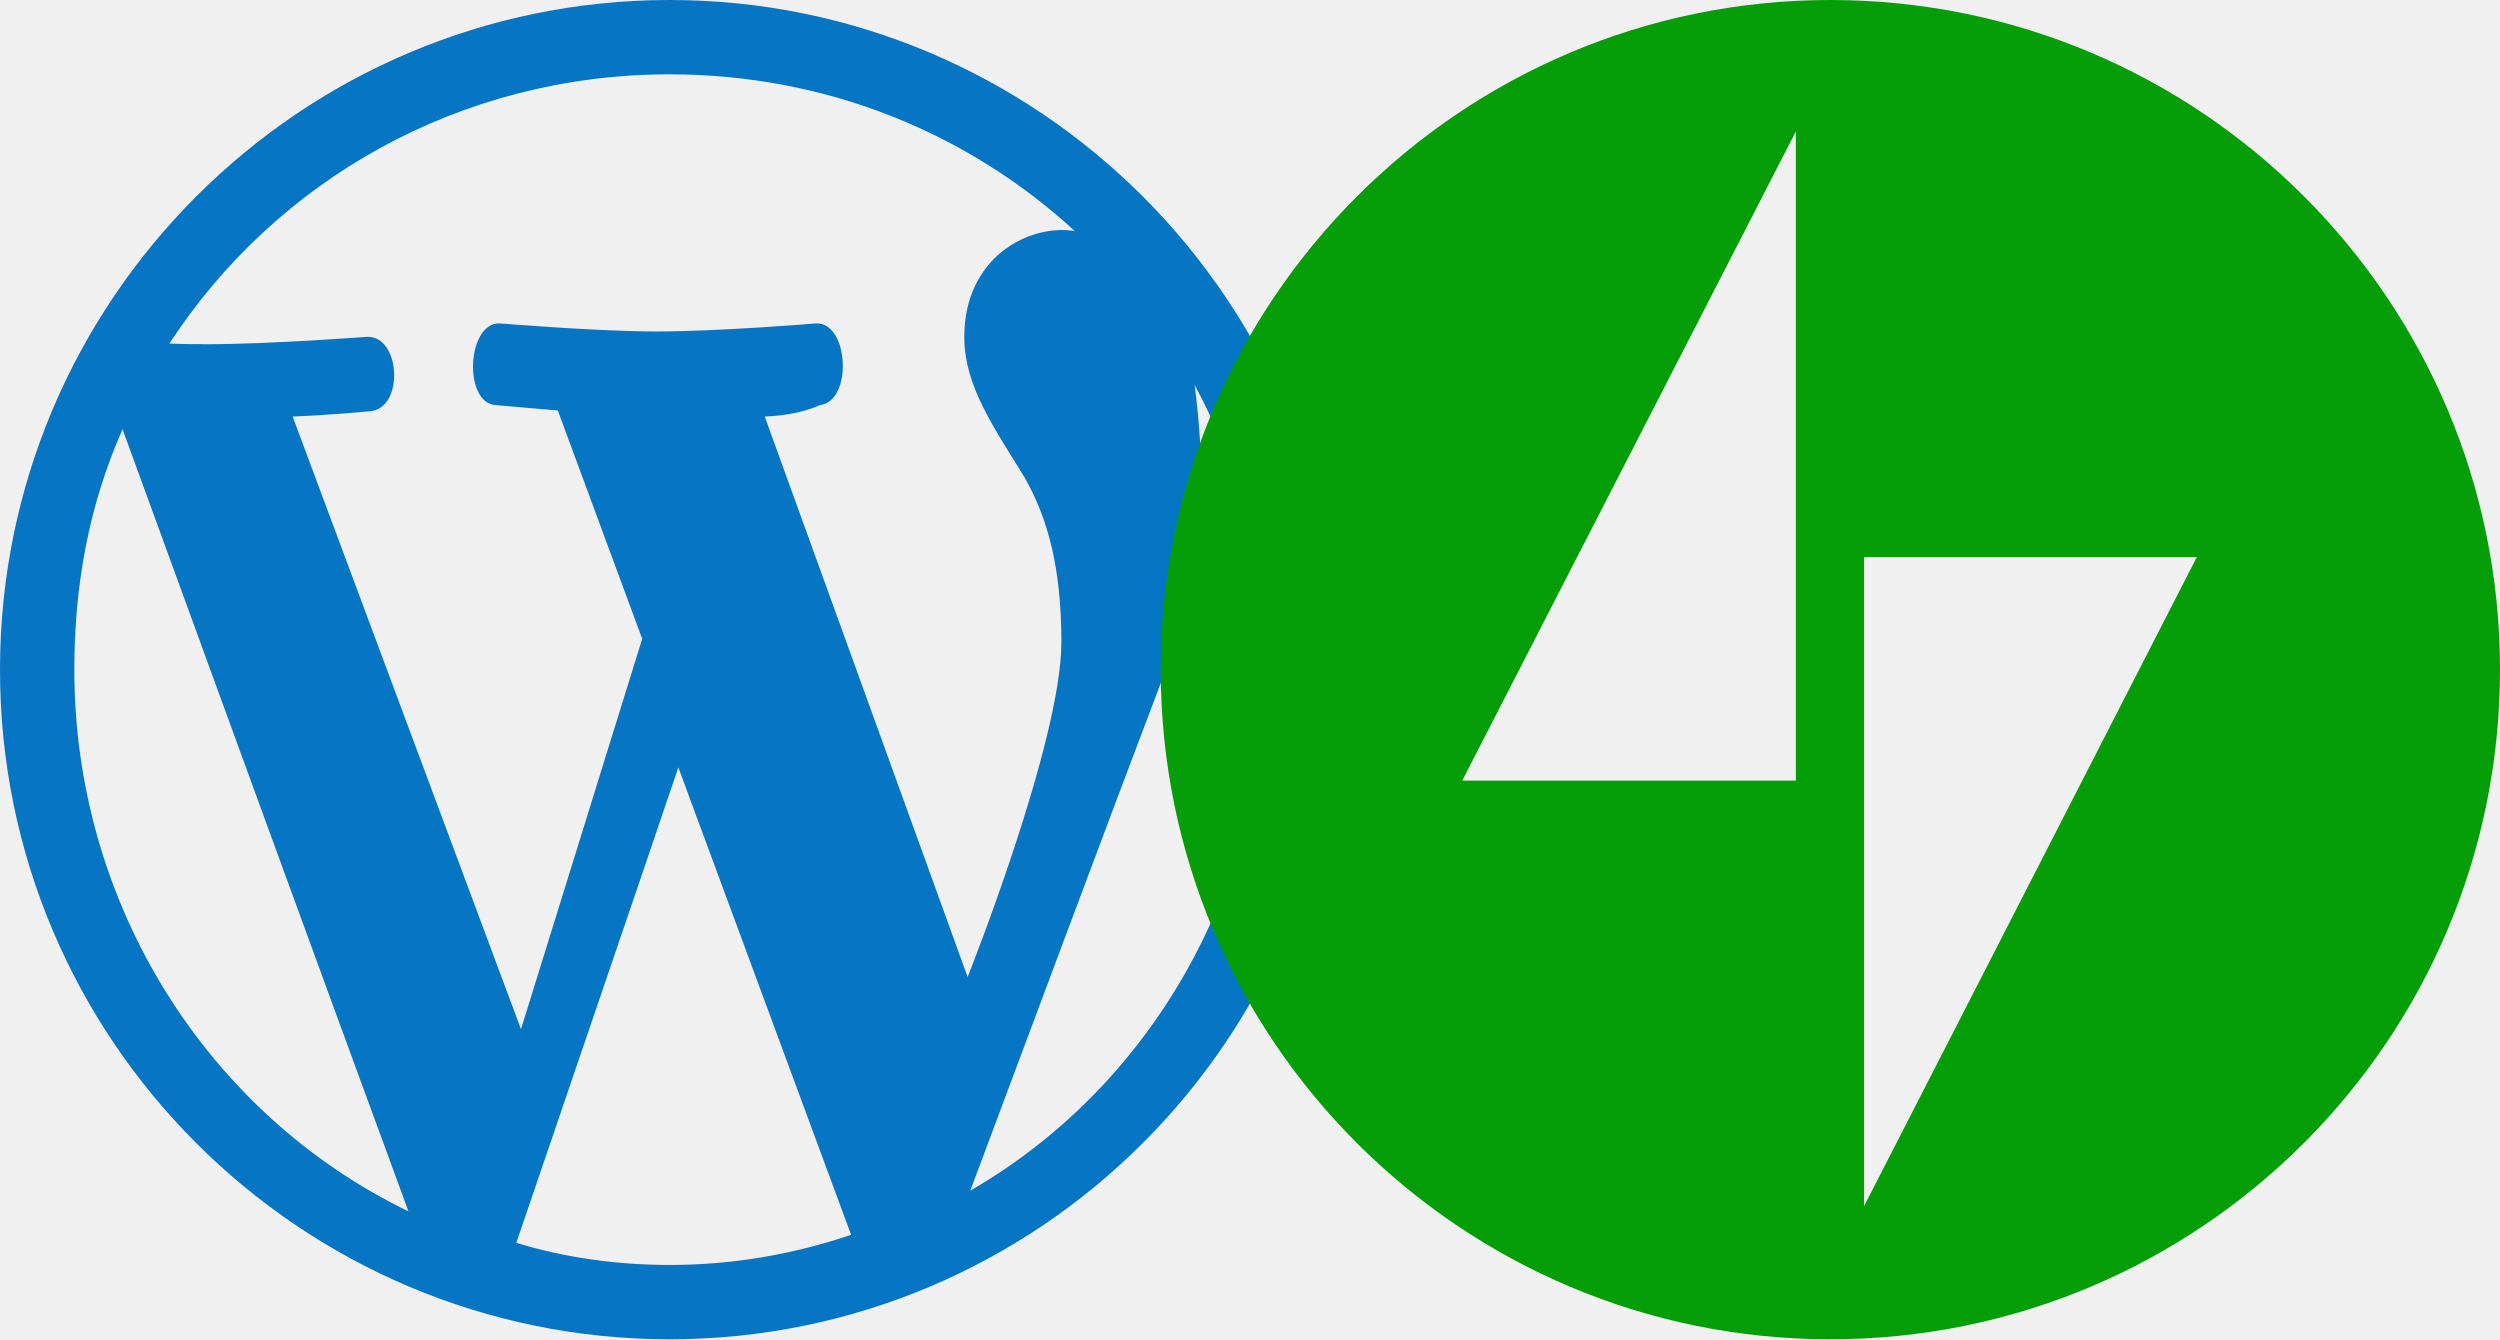
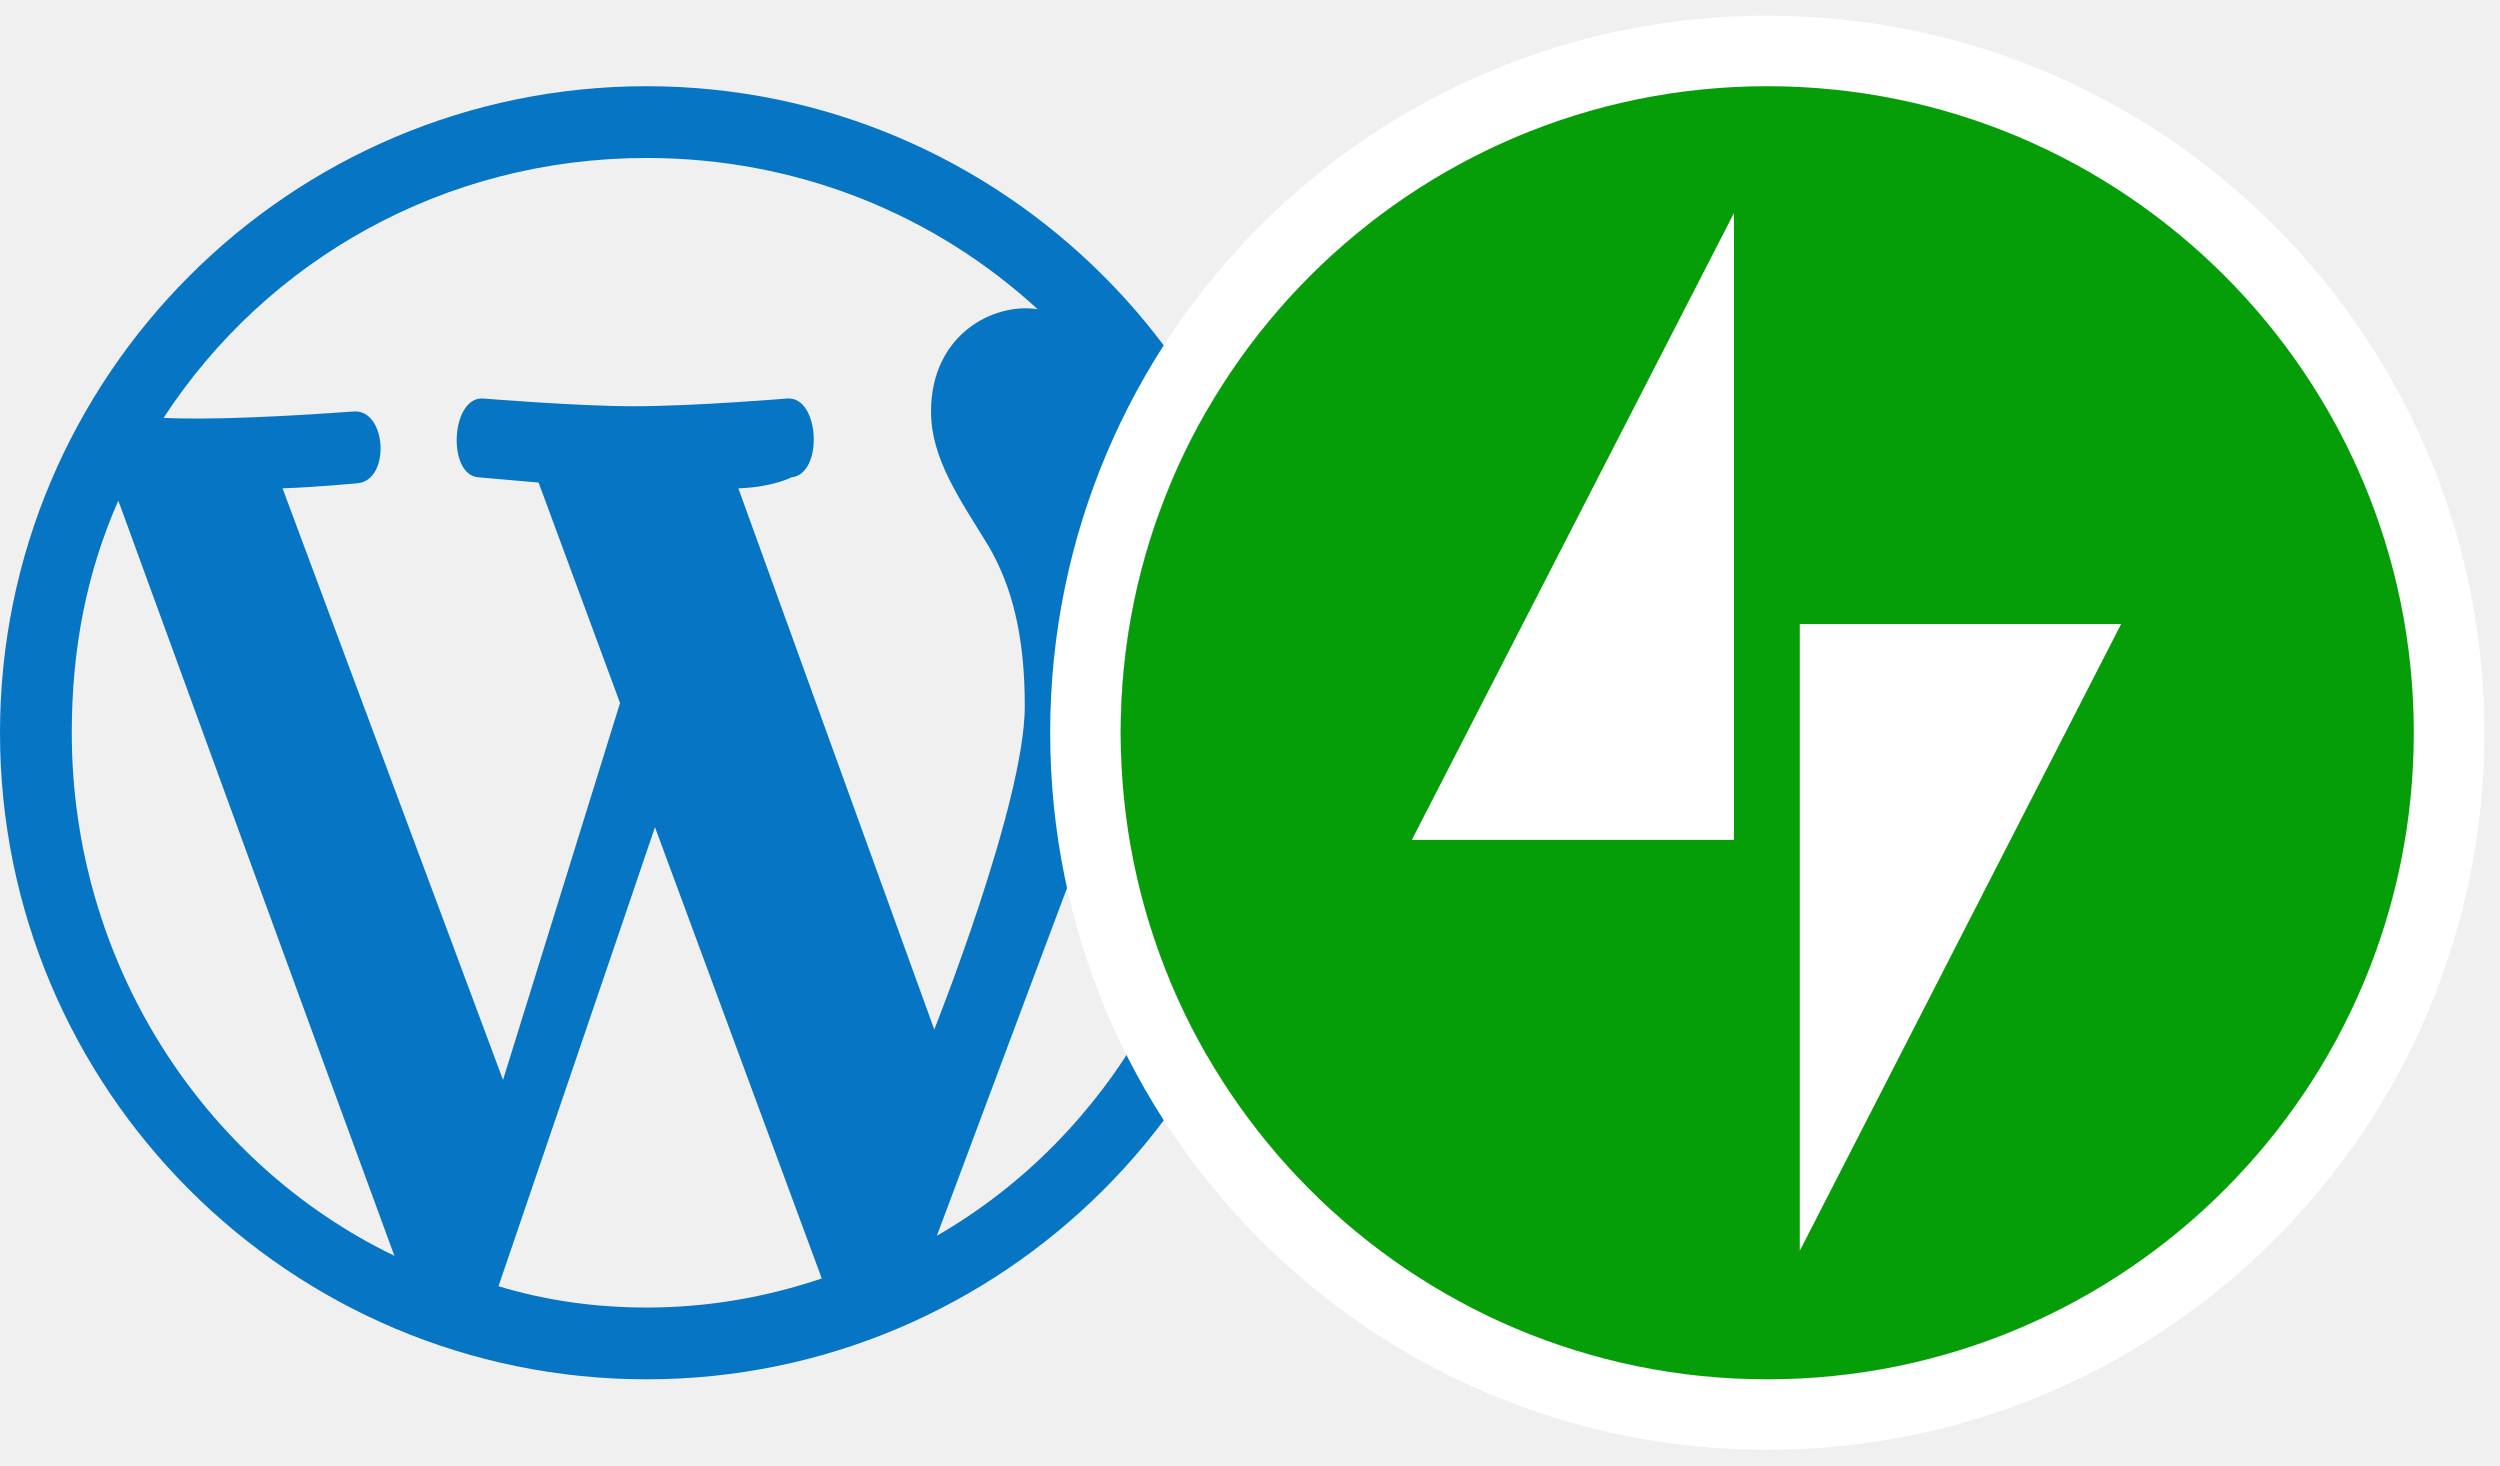
- <svg xmlns="http://www.w3.org/2000/svg" width="56" height="30" viewBox="0 0 56 30" fill="none">
-   <path d="M30 15C30 6.735 23.265 0 15 0C6.72 0 0 6.735 0 15C0 23.28 6.72 30 15 30C23.265 30 30 23.28 30 15ZM11.67 23.055L6.555 9.33C7.38 9.3 8.31 9.21 8.31 9.21C9.06 9.12 8.97 7.515 8.22 7.545C8.22 7.545 6.045 7.71 4.665 7.71C4.395 7.71 4.11 7.71 3.795 7.695C6.18 4.035 10.305 1.665 15 1.665C18.495 1.665 21.675 2.97 24.075 5.175C23.055 5.01 21.6 5.76 21.6 7.545C21.6 8.655 22.275 9.585 22.95 10.695C23.475 11.61 23.775 12.735 23.775 14.385C23.775 16.62 21.675 21.885 21.675 21.885L17.13 9.33C17.94 9.3 18.36 9.075 18.36 9.075C19.11 9 19.02 7.2 18.27 7.245C18.27 7.245 16.11 7.425 14.7 7.425C13.395 7.425 11.205 7.245 11.205 7.245C10.455 7.2 10.365 9.045 11.115 9.075L12.495 9.195L14.385 14.31L11.67 23.055ZM26.115 15C26.475 14.04 27.225 12.195 26.76 8.625C27.81 10.56 28.335 12.69 28.335 15C28.335 19.935 25.74 24.36 21.735 26.67C23.19 22.785 24.645 18.87 26.115 15ZM9.15 27.135C4.68 24.975 1.665 20.295 1.665 15C1.665 13.05 2.01 11.28 2.745 9.615C4.875 15.45 7.005 21.3 9.15 27.135ZM15.195 17.19L19.065 27.66C17.775 28.095 16.425 28.335 15 28.335C13.815 28.335 12.645 28.17 11.565 27.84C12.78 24.27 13.995 20.73 15.195 17.19Z" fill="#0675C4" />
-   <path d="M41 0C32.736 0 26 6.718 26 15C26 23.282 32.718 30 41 30C49.282 30 56 23.282 56 15C56 6.718 49.282 0 41 0ZM40.227 17.485H32.755L40.227 2.945V17.485ZM41.755 27.018V12.479H49.209L41.755 27.018Z" fill="#069E08" />
+ <svg xmlns="http://www.w3.org/2000/svg" width="58" height="34" viewBox="0 0 58 34" fill="none">
+   <path d="M30 17C30 8.735 23.265 2 15 2C6.72 2 0 8.735 0 17C0 25.28 6.72 32 15 32C23.265 32 30 25.28 30 17ZM11.67 25.055L6.555 11.33C7.38 11.3 8.31 11.21 8.31 11.21C9.06 11.12 8.97 9.515 8.22 9.545C8.22 9.545 6.045 9.71 4.665 9.71C4.395 9.71 4.11 9.71 3.795 9.695C6.18 6.035 10.305 3.665 15 3.665C18.495 3.665 21.675 4.97 24.075 7.175C23.055 7.01 21.6 7.76 21.6 9.545C21.6 10.655 22.275 11.585 22.95 12.695C23.475 13.61 23.775 14.735 23.775 16.385C23.775 18.62 21.675 23.885 21.675 23.885L17.13 11.33C17.94 11.3 18.36 11.075 18.36 11.075C19.11 11 19.02 9.2 18.27 9.245C18.27 9.245 16.11 9.425 14.7 9.425C13.395 9.425 11.205 9.245 11.205 9.245C10.455 9.2 10.365 11.045 11.115 11.075L12.495 11.195L14.385 16.31L11.67 25.055ZM26.115 17C26.475 16.04 27.225 14.195 26.76 10.625C27.81 12.56 28.335 14.69 28.335 17C28.335 21.935 25.74 26.36 21.735 28.67C23.19 24.785 24.645 20.87 26.115 17ZM9.15 29.135C4.68 26.975 1.665 22.295 1.665 17C1.665 15.05 2.01 13.28 2.745 11.615C4.875 17.45 7.005 23.3 9.15 29.135ZM15.195 19.19L19.065 29.66C17.775 30.095 16.425 30.335 15 30.335C13.815 30.335 12.645 30.17 11.565 29.84C12.78 26.27 13.995 22.73 15.195 19.19Z" fill="#0675C4" />
+   <rect x="26" y="2" width="30" height="30" rx="15" fill="white" />
+   <path fill-rule="evenodd" clip-rule="evenodd" d="M57.637 17C57.637 26.188 50.189 33.636 41.001 33.636C31.813 33.636 24.364 26.188 24.364 17C24.364 7.812 31.813 0.364 41.001 0.364C50.189 0.364 57.637 7.812 57.637 17ZM41.001 32C49.285 32 56.001 25.284 56.001 17C56.001 8.716 49.285 2 41.001 2C32.716 2 26.001 8.716 26.001 17C26.001 25.284 32.716 32 41.001 32Z" fill="white" />
+   <path d="M41 2C32.736 2 26 8.718 26 17C26 25.282 32.718 32 41 32C49.282 32 56 25.282 56 17C56 8.718 49.282 2 41 2ZM40.227 19.485H32.755L40.227 4.945V19.485ZM41.755 29.018V14.479H49.209L41.755 29.018Z" fill="#069E08" />
</svg>
